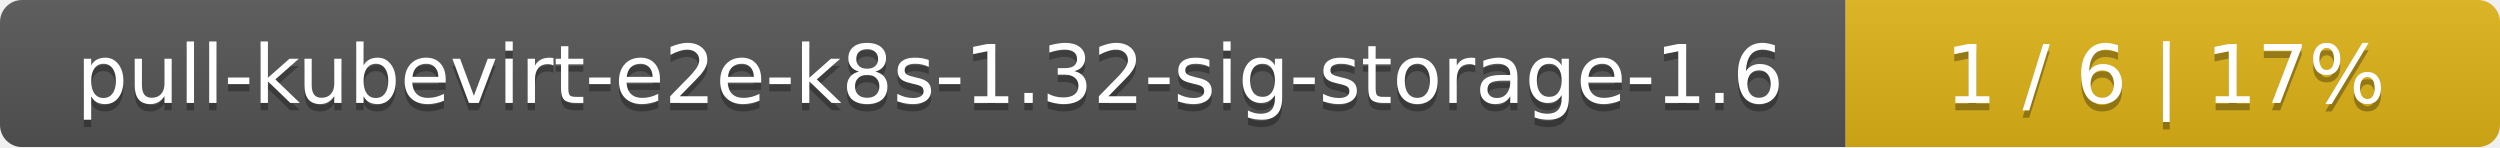
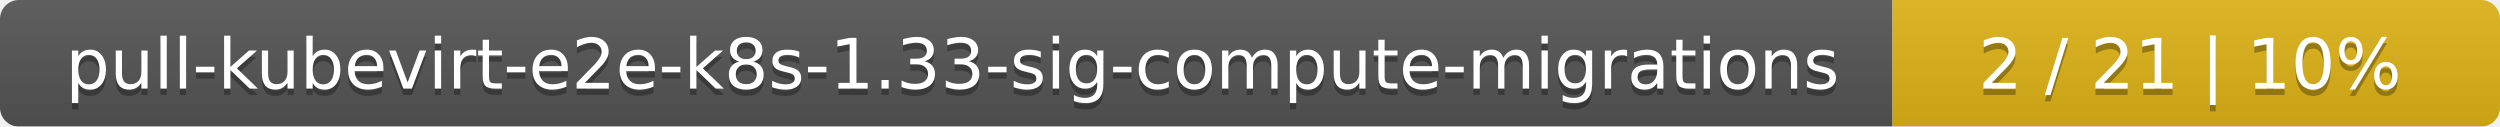
- <svg xmlns="http://www.w3.org/2000/svg" width="340" height="20">
+ <svg xmlns="http://www.w3.org/2000/svg" width="395" height="20">
  <linearGradient id="smooth" x2="0" y2="100%">
    <stop offset="0" stop-color="#bbb" stop-opacity=".1" />
    <stop offset="1" stop-opacity=".1" />
  </linearGradient>
  <mask id="round">
-     <rect width="340" height="20" rx="3" fill="#fff" />
+     <rect width="395" height="20" rx="3" fill="#fff" />
  </mask>
  <g mask="url(#round)">
-     <rect width="251" height="20" fill="#555" />
-     <rect x="251" width="89" height="20" fill="#dfb317" />
-     <rect width="340" height="20" fill="url(#smooth)" />
+     <rect width="299" height="20" fill="#555" />
+     <rect x="299" width="96" height="20" fill="#dfb317" />
+     <rect width="395" height="20" fill="url(#smooth)" />
  </g>
  <g fill="#fff" text-anchor="middle" font-family="DejaVu Sans,Verdana,Geneva,sans-serif" font-size="11">
-     <text x="126.5" y="15" fill="#010101" fill-opacity=".3">pull-kubevirt-e2e-k8s-1.32-sig-storage-1.6</text>
-     <text x="126.5" y="14">pull-kubevirt-e2e-k8s-1.32-sig-storage-1.6</text>
-     <text x="294.5" y="15" fill="#010101" fill-opacity=".3">1 / 6    |    17%</text>
-     <text x="294.5" y="14">1 / 6    |    17%</text>
+     <text x="150.5" y="15" fill="#010101" fill-opacity=".3">pull-kubevirt-e2e-k8s-1.33-sig-compute-migrations</text>
+     <text x="150.5" y="14">pull-kubevirt-e2e-k8s-1.33-sig-compute-migrations</text>
+     <text x="346" y="15" fill="#010101" fill-opacity=".3">2 / 21    |    10%</text>
+     <text x="346" y="14">2 / 21    |    10%</text>
  </g>
</svg>
